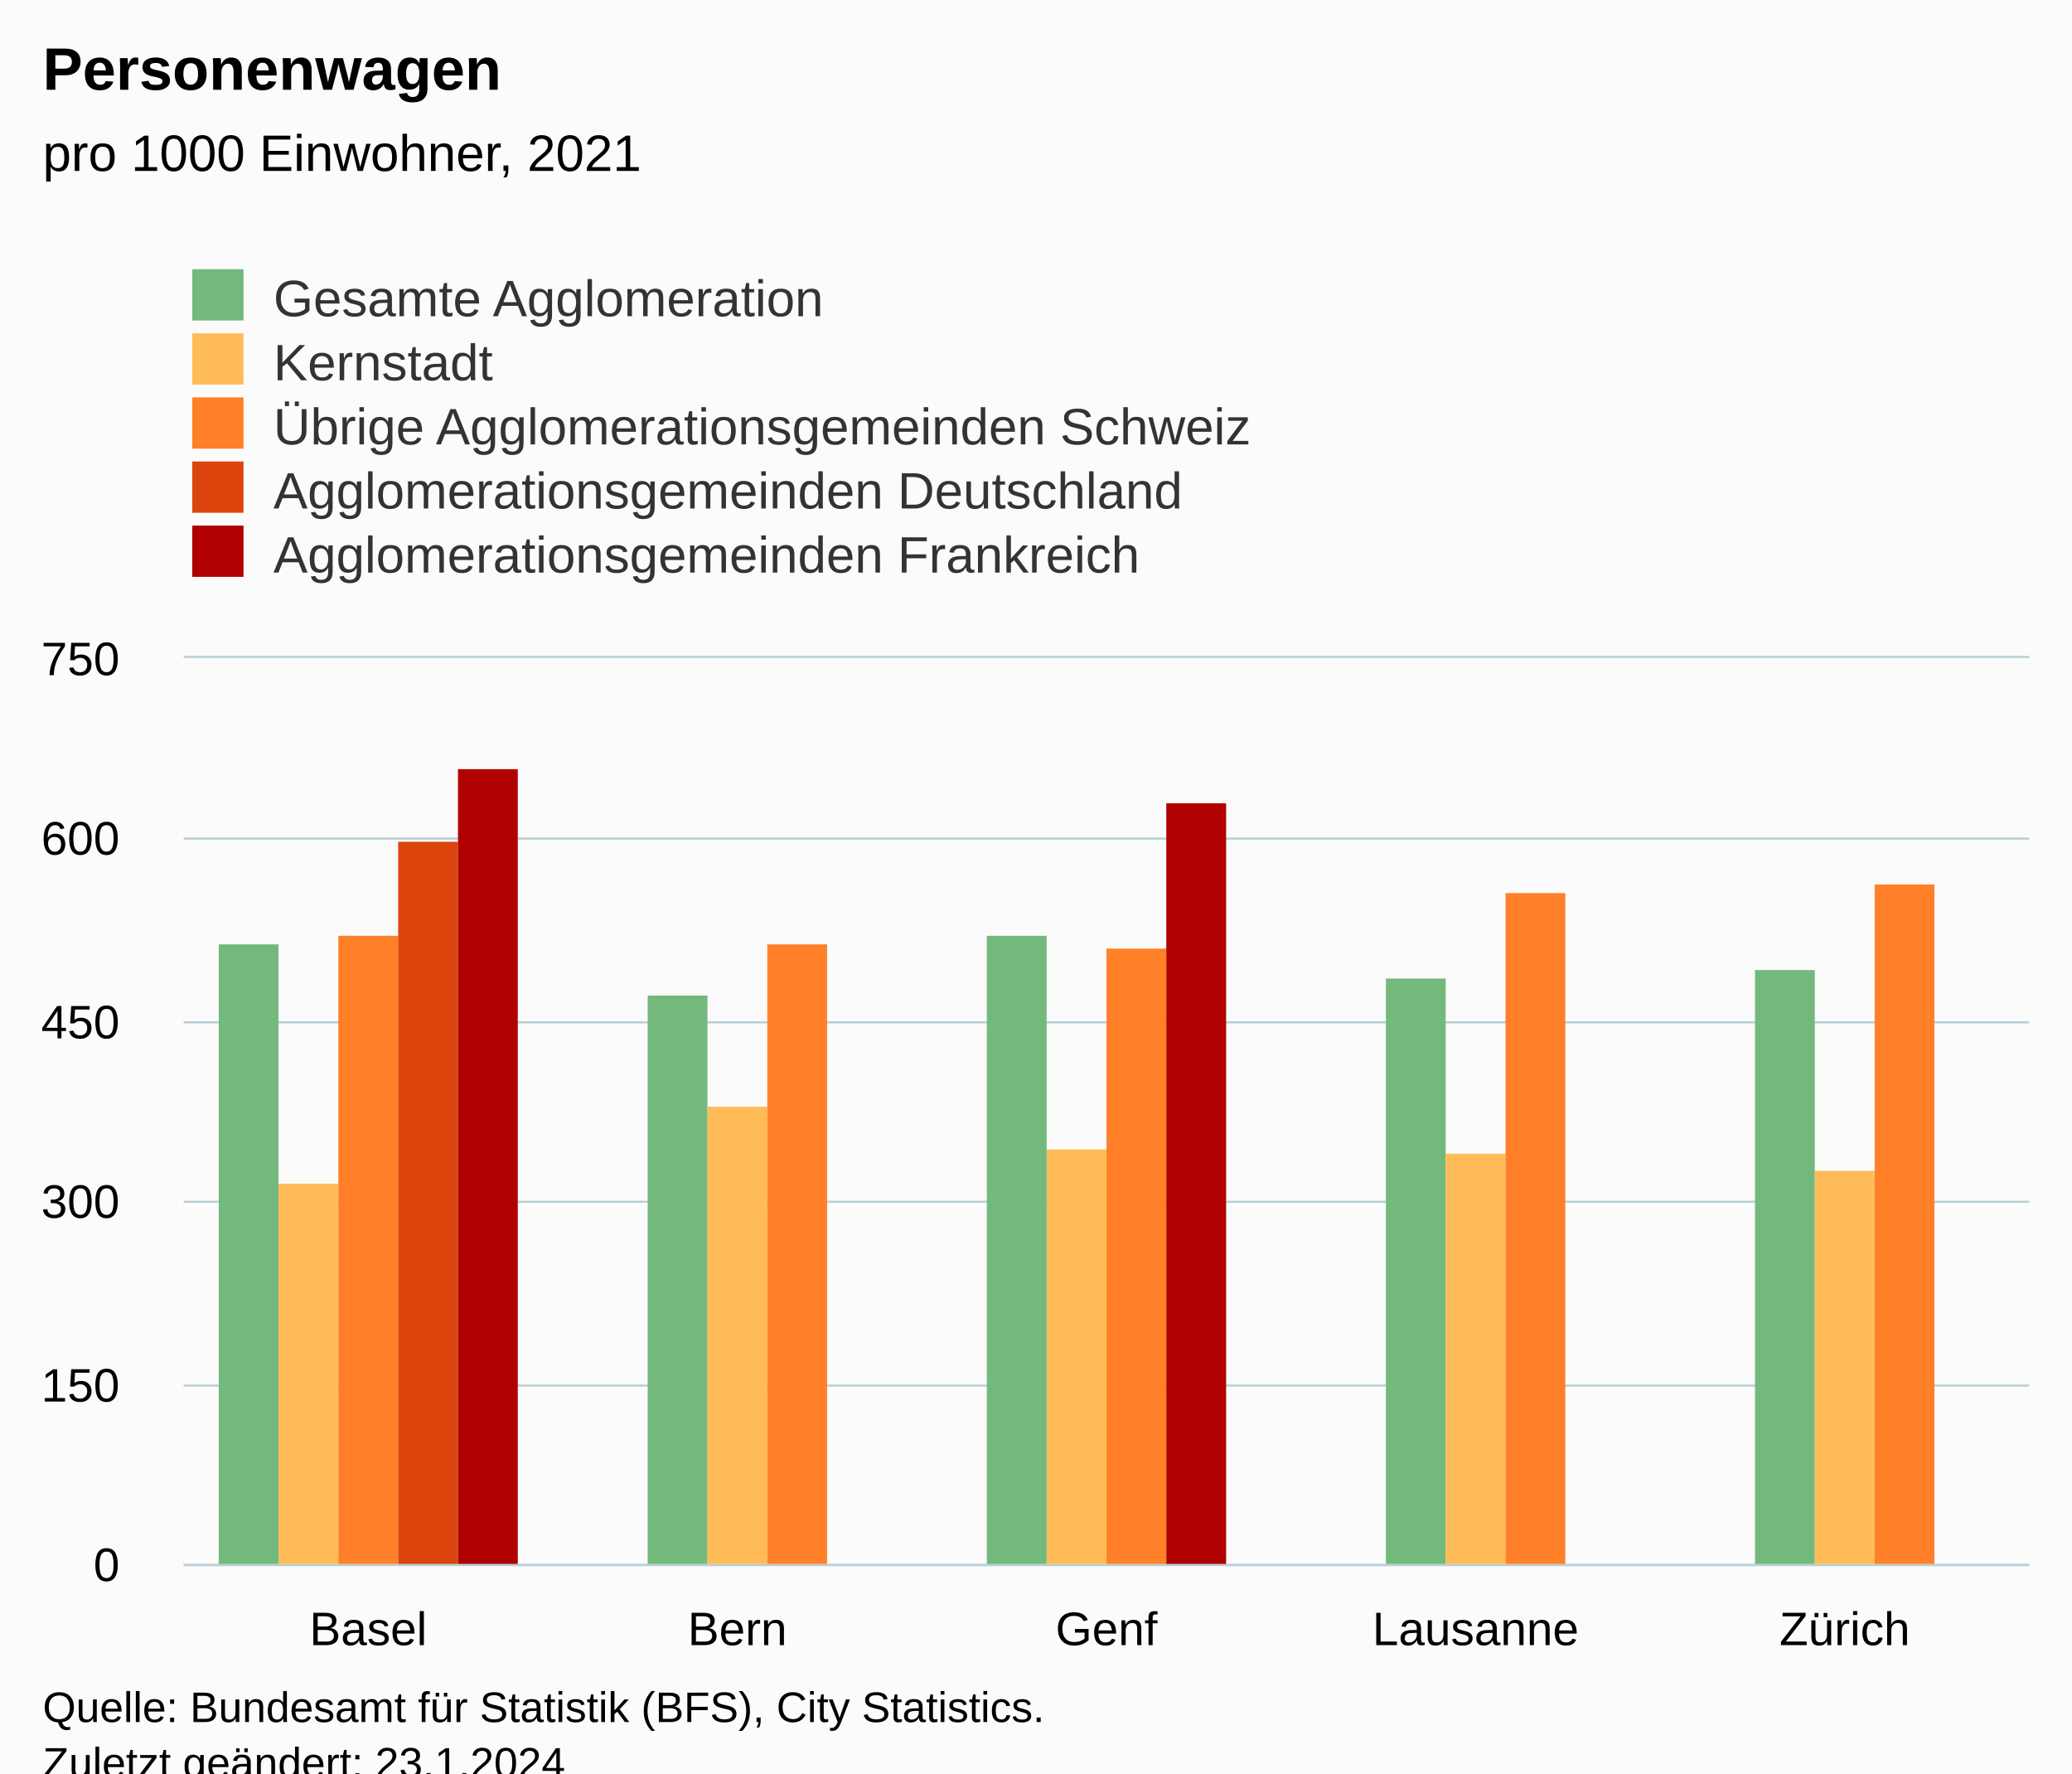
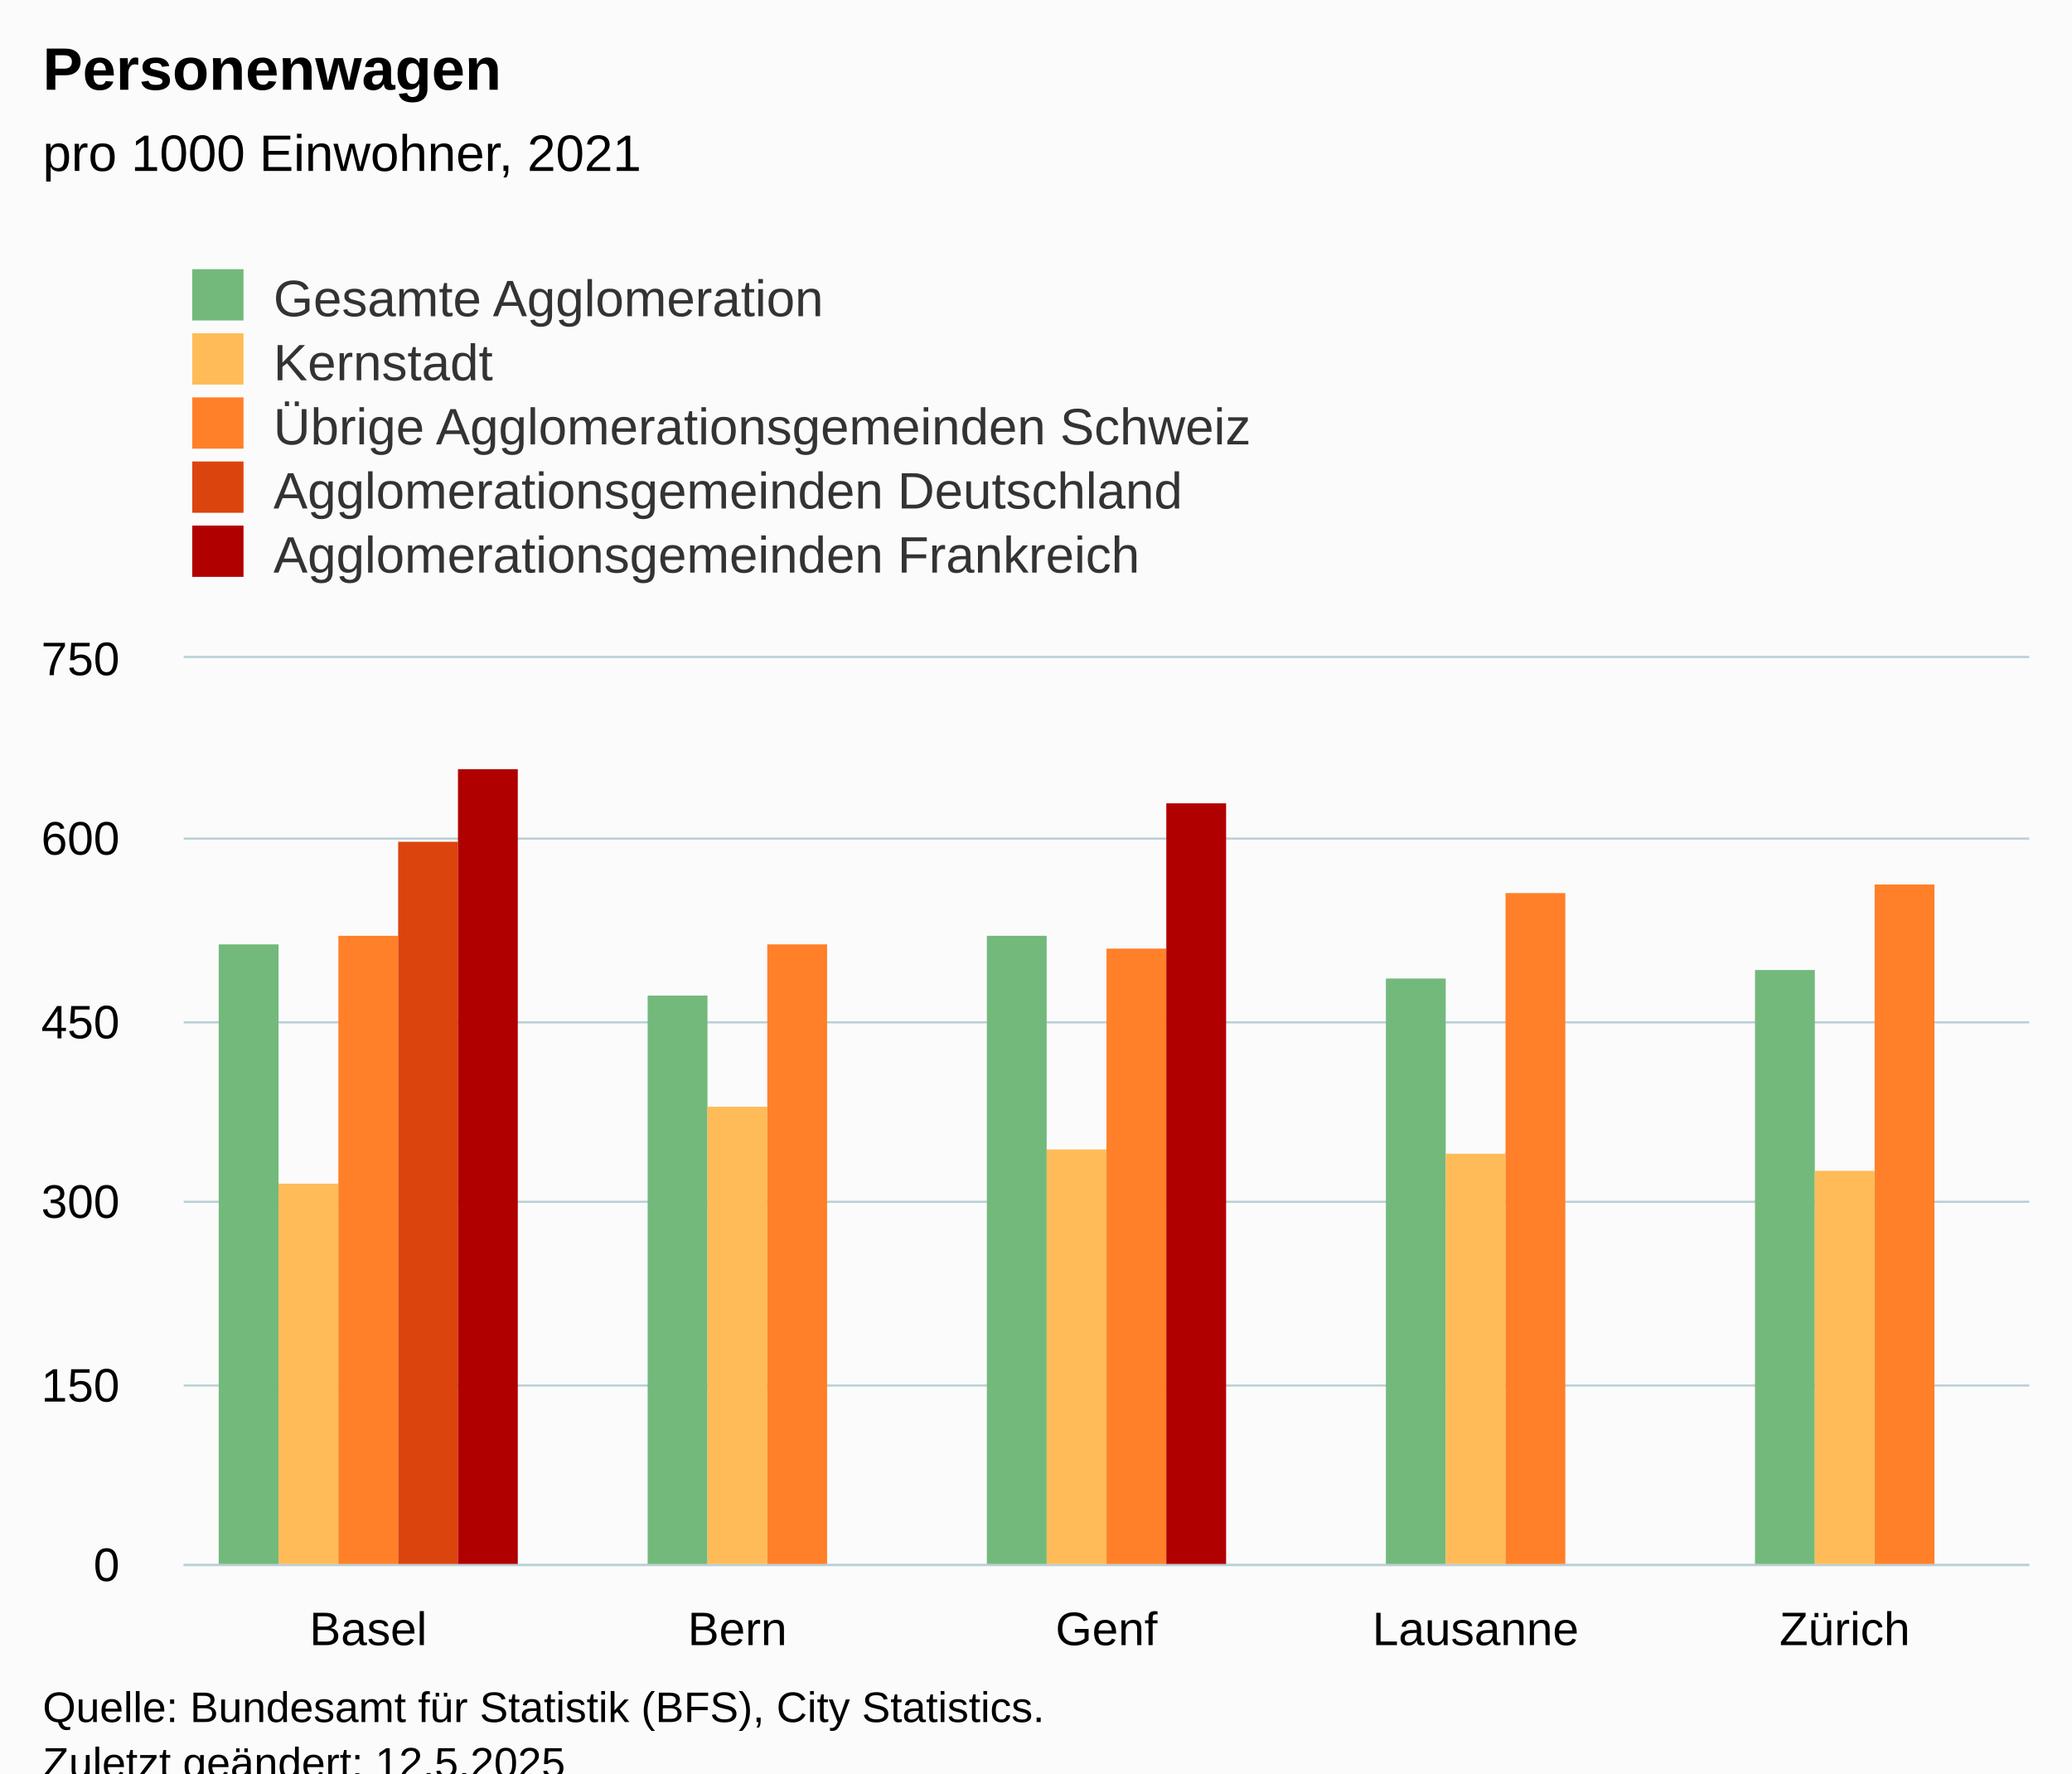
<svg xmlns="http://www.w3.org/2000/svg" version="1.1" class="highcharts-root" style="font-family:Arial;font-size:12px;" viewBox="0 0 485 415">
  <defs>
-     <clipPath id="highcharts-80j7dc3-32-">
+     <clipPath id="highcharts-wlpojq0-32-">
      <rect x="0" y="0" width="432" height="212" fill="none" />
    </clipPath>
-     <clipPath id="highcharts-80j7dc3-38-">
+     <clipPath id="highcharts-wlpojq0-38-">
      <rect x="0" y="0" width="432" height="212" fill="none" />
    </clipPath>
-     <clipPath id="highcharts-80j7dc3-59-">
+     <clipPath id="highcharts-wlpojq0-59-">
      <rect x="43" y="154" width="432" height="212" fill="none" />
    </clipPath>
  </defs>
  <rect fill="#fbfbfb" class="highcharts-background" x="0" y="0" width="485" height="428" rx="0" ry="0" />
  <rect fill="none" class="highcharts-plot-background" x="43" y="154" width="432" height="212" />
  <g class="highcharts-pane-group" data-z-index="0" />
  <g class="highcharts-grid highcharts-xaxis-grid" data-z-index="1">
    <path fill="none" data-z-index="1" class="highcharts-grid-line" d="M 128.5 154 L 128.5 366" opacity="1" />
    <path fill="none" data-z-index="1" class="highcharts-grid-line" d="M 215.5 154 L 215.5 366" opacity="1" />
    <path fill="none" data-z-index="1" class="highcharts-grid-line" d="M 301.5 154 L 301.5 366" opacity="1" />
    <path fill="none" data-z-index="1" class="highcharts-grid-line" d="M 388.5 154 L 388.5 366" opacity="1" />
    <path fill="none" data-z-index="1" class="highcharts-grid-line" d="M 474.5 154 L 474.5 366" opacity="1" />
    <path fill="none" data-z-index="1" class="highcharts-grid-line" d="M 42.5 154 L 42.5 366" opacity="1" />
  </g>
  <g class="highcharts-grid highcharts-yaxis-grid" data-z-index="1">
    <path fill="none" stroke="#B9CFD7" stroke-width="0.5" data-z-index="1" class="highcharts-grid-line" d="M 43 366.25 L 475 366.25" opacity="1" />
    <path fill="none" stroke="#B9CFD7" stroke-width="0.5" data-z-index="1" class="highcharts-grid-line" d="M 43 324.25 L 475 324.25" opacity="1" />
    <path fill="none" stroke="#B9CFD7" stroke-width="0.5" data-z-index="1" class="highcharts-grid-line" d="M 43 281.25 L 475 281.25" opacity="1" />
    <path fill="none" stroke="#B9CFD7" stroke-width="0.5" data-z-index="1" class="highcharts-grid-line" d="M 43 239.25 L 475 239.25" opacity="1" />
    <path fill="none" stroke="#B9CFD7" stroke-width="0.5" data-z-index="1" class="highcharts-grid-line" d="M 43 196.25 L 475 196.25" opacity="1" />
    <path fill="none" stroke="#B9CFD7" stroke-width="0.5" data-z-index="1" class="highcharts-grid-line" d="M 43 153.75 L 475 153.75" opacity="1" />
  </g>
  <rect fill="none" class="highcharts-plot-border" data-z-index="1" x="43" y="154" width="432" height="212" />
  <g class="highcharts-axis highcharts-xaxis" data-z-index="2">
    <path fill="none" class="highcharts-axis-line" stroke="#B9CFD7" stroke-width="0.5" data-z-index="7" d="M 43 366.25 L 475 366.25" />
  </g>
  <g class="highcharts-axis highcharts-yaxis" data-z-index="2">
    <path fill="none" class="highcharts-axis-line" data-z-index="7" d="M 43 154 L 43 366" />
  </g>
  <g class="highcharts-series-group" data-z-index="3">
-     <g class="highcharts-series highcharts-series-0 highcharts-column-series" data-z-index="0.1" opacity="1" transform="translate(43,154) scale(1 1)" clip-path="url(#highcharts-80j7dc3-38-)">
+     <g class="highcharts-series highcharts-series-0 highcharts-column-series" data-z-index="0.1" opacity="1" transform="translate(43,154) scale(1 1)" clip-path="url(#highcharts-wlpojq0-38-)">
      <rect x="8.2" y="67" width="14" height="146" fill="#73B97C" opacity="1" class="highcharts-point" />
      <rect x="108.6" y="79" width="14" height="134" fill="#73B97C" opacity="1" class="highcharts-point" />
      <rect x="188" y="65" width="14" height="148" fill="#73B97C" opacity="1" class="highcharts-point" />
      <rect x="281.4" y="75" width="14" height="138" fill="#73B97C" opacity="1" class="highcharts-point" />
      <rect x="367.8" y="73" width="14" height="140" fill="#73B97C" opacity="1" class="highcharts-point" />
    </g>
    <g class="highcharts-markers highcharts-series-0 highcharts-column-series" data-z-index="0.1" opacity="1" transform="translate(43,154) scale(1 1)" clip-path="none" />
-     <g class="highcharts-series highcharts-series-1 highcharts-column-series" data-z-index="0.1" opacity="1" transform="translate(43,154) scale(1 1)" clip-path="url(#highcharts-80j7dc3-38-)">
+     <g class="highcharts-series highcharts-series-1 highcharts-column-series" data-z-index="0.1" opacity="1" transform="translate(43,154) scale(1 1)" clip-path="url(#highcharts-wlpojq0-38-)">
      <rect x="22.2" y="123" width="14" height="90" fill="#FFBB58" opacity="1" class="highcharts-point" />
      <rect x="122.6" y="105" width="14" height="108" fill="#FFBB58" opacity="1" class="highcharts-point" />
      <rect x="202" y="115" width="14" height="98" fill="#FFBB58" opacity="1" class="highcharts-point" />
      <rect x="295.4" y="116" width="14" height="97" fill="#FFBB58" opacity="1" class="highcharts-point" />
      <rect x="381.8" y="120" width="14" height="93" fill="#FFBB58" opacity="1" class="highcharts-point" />
    </g>
    <g class="highcharts-markers highcharts-series-1 highcharts-column-series" data-z-index="0.1" opacity="1" transform="translate(43,154) scale(1 1)" clip-path="none" />
-     <g class="highcharts-series highcharts-series-2 highcharts-column-series" data-z-index="0.1" opacity="1" transform="translate(43,154) scale(1 1)" clip-path="url(#highcharts-80j7dc3-38-)">
+     <g class="highcharts-series highcharts-series-2 highcharts-column-series" data-z-index="0.1" opacity="1" transform="translate(43,154) scale(1 1)" clip-path="url(#highcharts-wlpojq0-38-)">
      <rect x="36.2" y="65" width="14" height="148" fill="#FF8028" opacity="1" class="highcharts-point" />
      <rect x="136.6" y="67" width="14" height="146" fill="#FF8028" opacity="1" class="highcharts-point" />
      <rect x="216" y="68" width="14" height="145" fill="#FF8028" opacity="1" class="highcharts-point" />
      <rect x="309.4" y="55" width="14" height="158" fill="#FF8028" opacity="1" class="highcharts-point" />
      <rect x="395.8" y="53" width="14" height="160" fill="#FF8028" opacity="1" class="highcharts-point" />
    </g>
    <g class="highcharts-markers highcharts-series-2 highcharts-column-series" data-z-index="0.1" opacity="1" transform="translate(43,154) scale(1 1)" clip-path="none" />
-     <g class="highcharts-series highcharts-series-3 highcharts-column-series" data-z-index="0.1" opacity="1" transform="translate(43,154) scale(1 1)" clip-path="url(#highcharts-80j7dc3-38-)">
+     <g class="highcharts-series highcharts-series-3 highcharts-column-series" data-z-index="0.1" opacity="1" transform="translate(43,154) scale(1 1)" clip-path="url(#highcharts-wlpojq0-38-)">
      <rect x="50.2" y="43" width="14" height="170" fill="#DC440E" opacity="1" class="highcharts-point" />
    </g>
    <g class="highcharts-markers highcharts-series-3 highcharts-column-series" data-z-index="0.1" opacity="1" transform="translate(43,154) scale(1 1)" clip-path="none" />
-     <g class="highcharts-series highcharts-series-4 highcharts-column-series" data-z-index="0.1" opacity="1" transform="translate(43,154) scale(1 1)" clip-path="url(#highcharts-80j7dc3-38-)">
+     <g class="highcharts-series highcharts-series-4 highcharts-column-series" data-z-index="0.1" opacity="1" transform="translate(43,154) scale(1 1)" clip-path="url(#highcharts-wlpojq0-38-)">
      <rect x="64.2" y="26" width="14" height="187" fill="#B00000" opacity="1" class="highcharts-point" />
      <rect x="230" y="34" width="14" height="179" fill="#B00000" opacity="1" class="highcharts-point" />
    </g>
    <g class="highcharts-markers highcharts-series-4 highcharts-column-series" data-z-index="0.1" opacity="1" transform="translate(43,154) scale(1 1)" clip-path="none" />
  </g>
  <text x="10" text-anchor="start" class="highcharts-title" data-z-index="4" style="color:#000000;font-size:14px;font-weight:bold;fill:#000000;" y="21">
    <tspan>Personenwagen</tspan>
  </text>
  <text x="10" text-anchor="start" class="highcharts-subtitle" data-z-index="4" style="color:#000000;font-size:12px;font-weight:normal;fill:#000000;" y="40">
    <tspan>pro 1000 Einwohner, 2021</tspan>
  </text>
  <text x="10" text-anchor="start" class="highcharts-caption" data-z-index="4" style="color:#666666;fill:#666666;" y="400" />
  <g class="highcharts-legend" data-z-index="7" transform="translate(35,56)">
    <rect fill="none" class="highcharts-legend-box" rx="0" ry="0" x="0" y="0" width="296" height="86" visibility="visible" />
    <g data-z-index="1">
      <g>
        <g class="highcharts-legend-item highcharts-column-series highcharts-color-undefined highcharts-series-0" data-z-index="1" transform="translate(8,3)">
          <text x="21" style="color:#333333;cursor:pointer;font-size:12px;font-weight:normal;fill:#333333;" text-anchor="start" data-z-index="2" y="15">
            <tspan>Gesamte Agglomeration</tspan>
          </text>
          <rect x="2" y="4" width="12" height="12" fill="#73B97C" class="highcharts-point" data-z-index="3" />
        </g>
        <g class="highcharts-legend-item highcharts-column-series highcharts-color-undefined highcharts-series-1" data-z-index="1" transform="translate(8,18)">
          <text x="21" y="15" style="color:#333333;cursor:pointer;font-size:12px;font-weight:normal;fill:#333333;" text-anchor="start" data-z-index="2">
            <tspan>Kernstadt</tspan>
          </text>
          <rect x="2" y="4" width="12" height="12" fill="#FFBB58" class="highcharts-point" data-z-index="3" />
        </g>
        <g class="highcharts-legend-item highcharts-column-series highcharts-color-undefined highcharts-series-2" data-z-index="1" transform="translate(8,33)">
          <text x="21" y="15" style="color:#333333;cursor:pointer;font-size:12px;font-weight:normal;fill:#333333;" text-anchor="start" data-z-index="2">
            <tspan>Übrige Agglomerationsgemeinden Schweiz</tspan>
          </text>
          <rect x="2" y="4" width="12" height="12" fill="#FF8028" class="highcharts-point" data-z-index="3" />
        </g>
        <g class="highcharts-legend-item highcharts-column-series highcharts-color-undefined highcharts-series-3" data-z-index="1" transform="translate(8,48)">
          <text x="21" y="15" style="color:#333333;cursor:pointer;font-size:12px;font-weight:normal;fill:#333333;" text-anchor="start" data-z-index="2">
            <tspan>Agglomerationsgemeinden Deutschland</tspan>
          </text>
          <rect x="2" y="4" width="12" height="12" fill="#DC440E" class="highcharts-point" data-z-index="3" />
        </g>
        <g class="highcharts-legend-item highcharts-column-series highcharts-color-undefined highcharts-series-4" data-z-index="1" transform="translate(8,63)">
          <text x="21" y="15" style="color:#333333;cursor:pointer;font-size:12px;font-weight:normal;fill:#333333;" text-anchor="start" data-z-index="2">
            <tspan>Agglomerationsgemeinden Frankreich</tspan>
          </text>
          <rect x="2" y="4" width="12" height="12" fill="#B00000" class="highcharts-point" data-z-index="3" />
        </g>
      </g>
    </g>
  </g>
  <g class="highcharts-axis-labels highcharts-xaxis-labels" data-z-index="7">
    <text x="86.2" style="color:#000000;cursor:default;font-size:11px;fill:#000000;" text-anchor="middle" transform="translate(0,0)" y="385" opacity="1">Basel</text>
    <text x="172.6" style="color:#000000;cursor:default;font-size:11px;fill:#000000;" text-anchor="middle" transform="translate(0,0)" y="385" opacity="1">Bern</text>
    <text x="259" style="color:#000000;cursor:default;font-size:11px;fill:#000000;" text-anchor="middle" transform="translate(0,0)" y="385" opacity="1">Genf</text>
    <text x="345.4" style="color:#000000;cursor:default;font-size:11px;fill:#000000;" text-anchor="middle" transform="translate(0,0)" y="385" opacity="1">Lausanne</text>
    <text x="431.8" style="color:#000000;cursor:default;font-size:11px;fill:#000000;" text-anchor="middle" transform="translate(0,0)" y="385" opacity="1">Zürich</text>
  </g>
  <g class="highcharts-axis-labels highcharts-yaxis-labels" data-z-index="7">
    <text x="28" style="color:#000000;cursor:default;font-size:11px;fill:#000000;" text-anchor="end" transform="translate(0,0)" y="370" opacity="1">0</text>
    <text x="28" style="color:#000000;cursor:default;font-size:11px;fill:#000000;" text-anchor="end" transform="translate(0,0)" y="328" opacity="1">150</text>
    <text x="28" style="color:#000000;cursor:default;font-size:11px;fill:#000000;" text-anchor="end" transform="translate(0,0)" y="285" opacity="1">300</text>
    <text x="28" style="color:#000000;cursor:default;font-size:11px;fill:#000000;" text-anchor="end" transform="translate(0,0)" y="243" opacity="1">450</text>
    <text x="28" style="color:#000000;cursor:default;font-size:11px;fill:#000000;" text-anchor="end" transform="translate(0,0)" y="200" opacity="1">600</text>
    <text x="28" style="color:#000000;cursor:default;font-size:11px;fill:#000000;" text-anchor="end" transform="translate(0,0)" y="158" opacity="1">750</text>
  </g>
  <text x="10" class="highcharts-credits" text-anchor="start" data-z-index="8" style="cursor:default;color:#000000;font-size:10px;fill:#000000;" y="403">
    <tspan>Quelle: Bundesamt für Statistik (BFS), City Statistics.</tspan>
-     <tspan x="10" dy="13">Zuletzt geändert: 23.1.2024</tspan>
+     <tspan x="10" dy="13">Zuletzt geändert: 12.5.2025</tspan>
  </text>
-   <g class="highcharts-control-points" data-z-index="99" clip-path="url(#highcharts-80j7dc3-59-)" />
+   <g class="highcharts-control-points" data-z-index="99" clip-path="url(#highcharts-wlpojq0-59-)" />
</svg>
